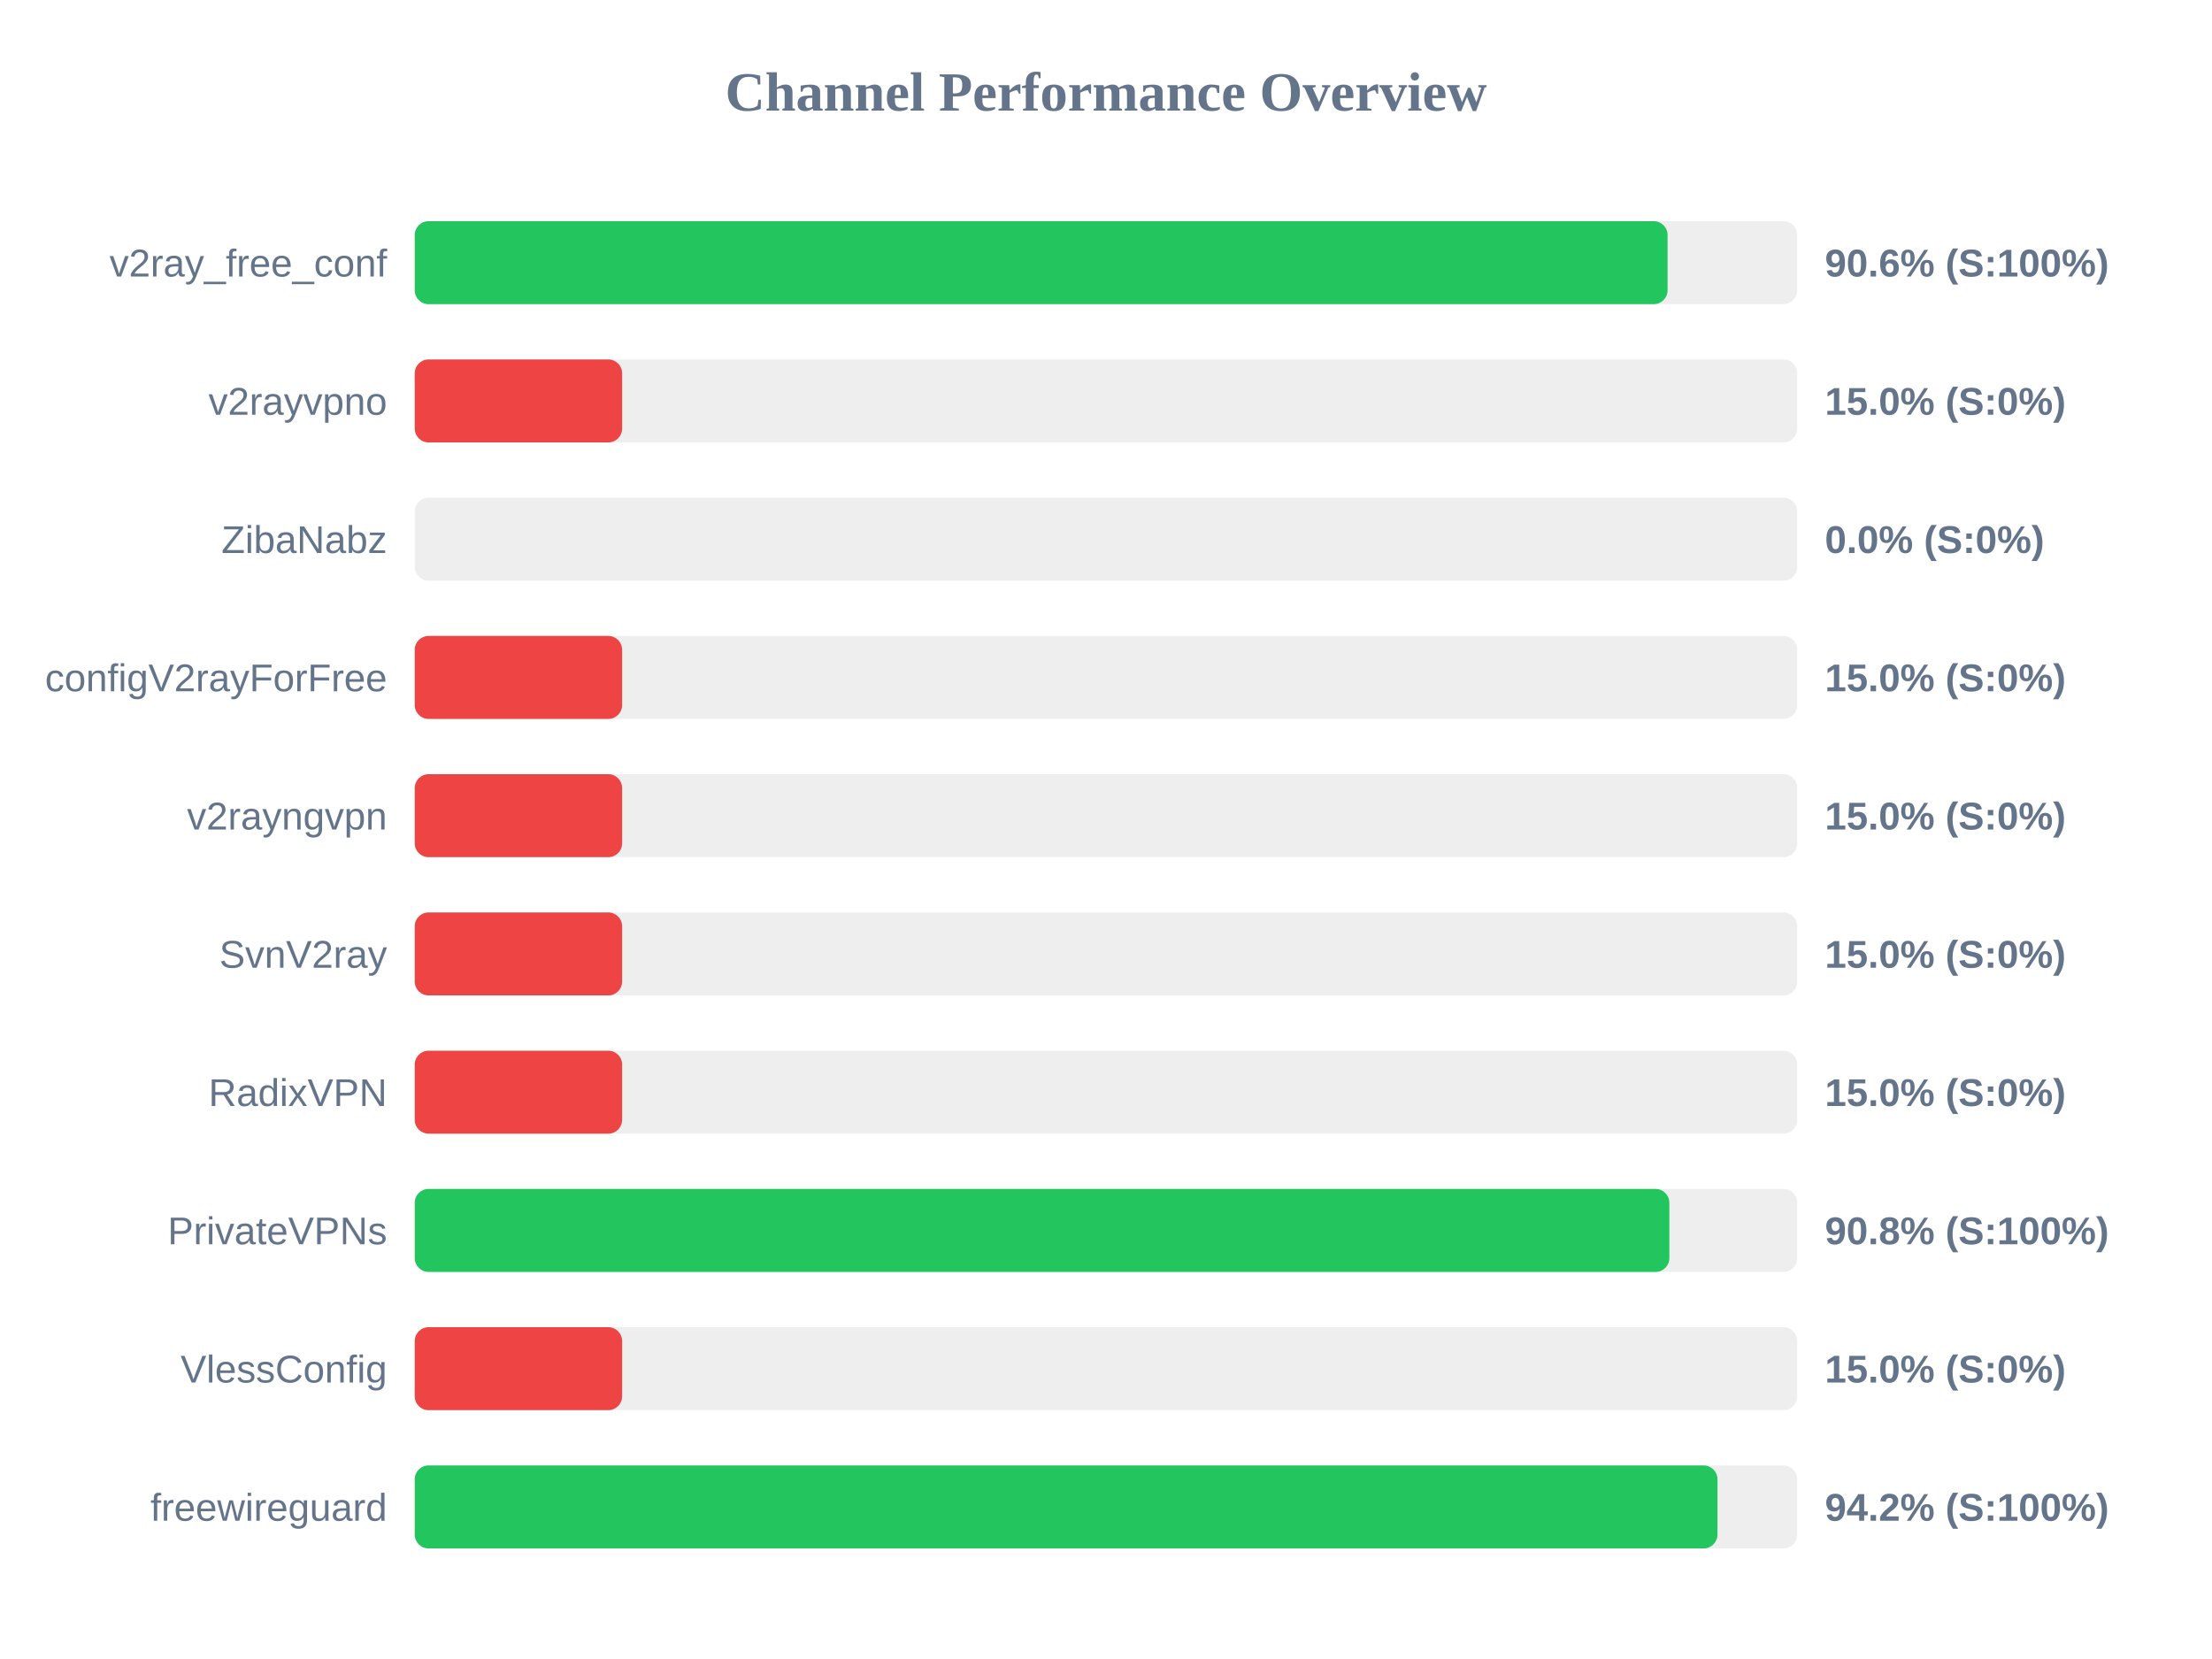
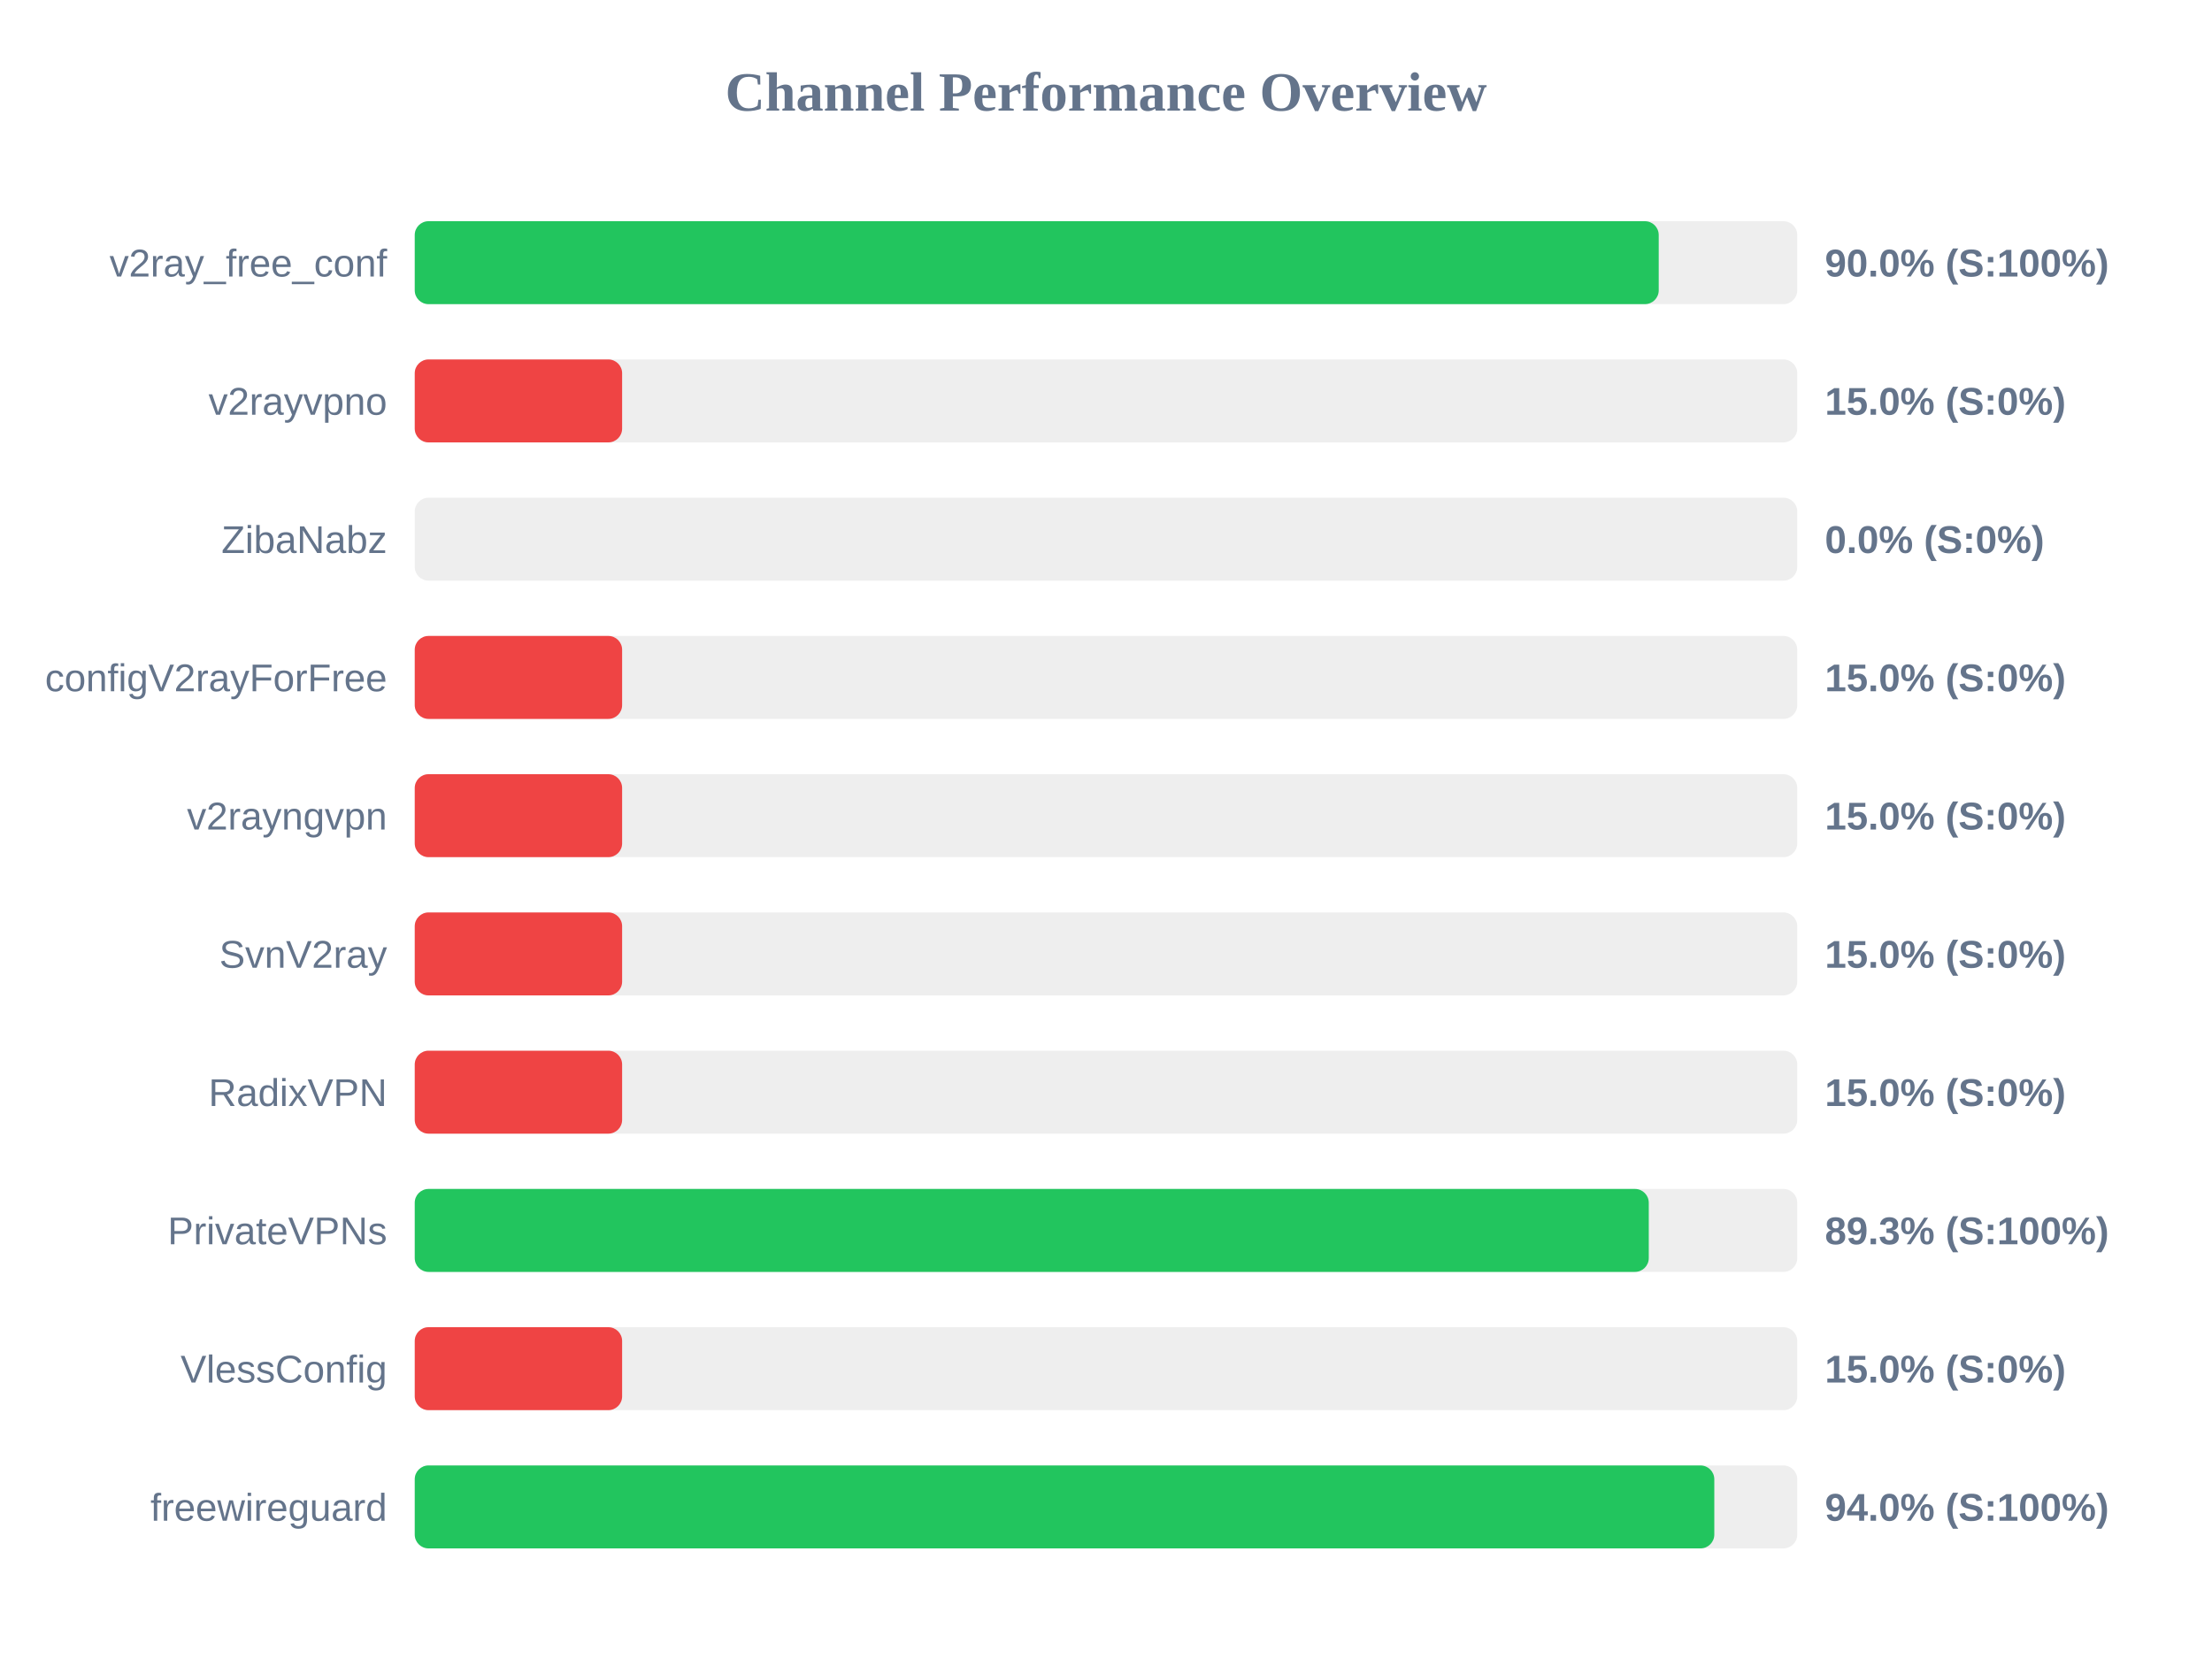
<svg xmlns="http://www.w3.org/2000/svg" width="800" height="600" version="1.1">
  <style>
        .row { font: 14px Arial; fill: #64748b; }
        .score { font: bold 14px Arial; fill: #64748b; }
    </style>
  <text x="400" y="40" text-anchor="middle" font-size="20px" font-weight="bold" fill="#64748b">Channel Performance Overview</text>
  <rect x="150" y="80" width="500" height="30" fill="#eee" rx="5" />
-   <rect x="150" y="80" width="453.1" height="30" fill="#22c55e" rx="5" />
+   <rect x="150" y="80" width="449.9" height="30" fill="#22c55e" rx="5" />
  <text x="140" y="100" text-anchor="end" class="row">v2ray_free_conf</text>
-   <text x="660" y="100" text-anchor="start" class="score">90.6% (S:100%)</text>
+   <text x="660" y="100" text-anchor="start" class="score">90.0% (S:100%)</text>
  <rect x="150" y="130" width="500" height="30" fill="#eee" rx="5" />
  <rect x="150" y="130" width="75.0" height="30" fill="#ef4444" rx="5" />
  <text x="140" y="150" text-anchor="end" class="row">v2rayvpno</text>
  <text x="660" y="150" text-anchor="start" class="score">15.0% (S:0%)</text>
  <rect x="150" y="180" width="500" height="30" fill="#eee" rx="5" />
  <rect x="150" y="180" width="0.0" height="30" fill="#ef4444" rx="5" />
  <text x="140" y="200" text-anchor="end" class="row">ZibaNabz</text>
  <text x="660" y="200" text-anchor="start" class="score">0.0% (S:0%)</text>
  <rect x="150" y="230" width="500" height="30" fill="#eee" rx="5" />
  <rect x="150" y="230" width="75.0" height="30" fill="#ef4444" rx="5" />
  <text x="140" y="250" text-anchor="end" class="row">configV2rayForFree</text>
  <text x="660" y="250" text-anchor="start" class="score">15.0% (S:0%)</text>
  <rect x="150" y="280" width="500" height="30" fill="#eee" rx="5" />
  <rect x="150" y="280" width="75.0" height="30" fill="#ef4444" rx="5" />
  <text x="140" y="300" text-anchor="end" class="row">v2rayngvpn</text>
  <text x="660" y="300" text-anchor="start" class="score">15.0% (S:0%)</text>
  <rect x="150" y="330" width="500" height="30" fill="#eee" rx="5" />
  <rect x="150" y="330" width="75.0" height="30" fill="#ef4444" rx="5" />
  <text x="140" y="350" text-anchor="end" class="row">SvnV2ray</text>
  <text x="660" y="350" text-anchor="start" class="score">15.0% (S:0%)</text>
  <rect x="150" y="380" width="500" height="30" fill="#eee" rx="5" />
  <rect x="150" y="380" width="75.0" height="30" fill="#ef4444" rx="5" />
  <text x="140" y="400" text-anchor="end" class="row">RadixVPN</text>
  <text x="660" y="400" text-anchor="start" class="score">15.0% (S:0%)</text>
  <rect x="150" y="430" width="500" height="30" fill="#eee" rx="5" />
-   <rect x="150" y="430" width="453.75" height="30" fill="#22c55e" rx="5" />
+   <rect x="150" y="430" width="446.3" height="30" fill="#22c55e" rx="5" />
  <text x="140" y="450" text-anchor="end" class="row">PrivateVPNs</text>
-   <text x="660" y="450" text-anchor="start" class="score">90.8% (S:100%)</text>
+   <text x="660" y="450" text-anchor="start" class="score">89.3% (S:100%)</text>
  <rect x="150" y="480" width="500" height="30" fill="#eee" rx="5" />
  <rect x="150" y="480" width="75.0" height="30" fill="#ef4444" rx="5" />
  <text x="140" y="500" text-anchor="end" class="row">VlessConfig</text>
  <text x="660" y="500" text-anchor="start" class="score">15.0% (S:0%)</text>
  <rect x="150" y="530" width="500" height="30" fill="#eee" rx="5" />
-   <rect x="150" y="530" width="471.15" height="30" fill="#22c55e" rx="5" />
+   <rect x="150" y="530" width="470.0" height="30" fill="#22c55e" rx="5" />
  <text x="140" y="550" text-anchor="end" class="row">freewireguard</text>
-   <text x="660" y="550" text-anchor="start" class="score">94.2% (S:100%)</text>
+   <text x="660" y="550" text-anchor="start" class="score">94.0% (S:100%)</text>
</svg>
